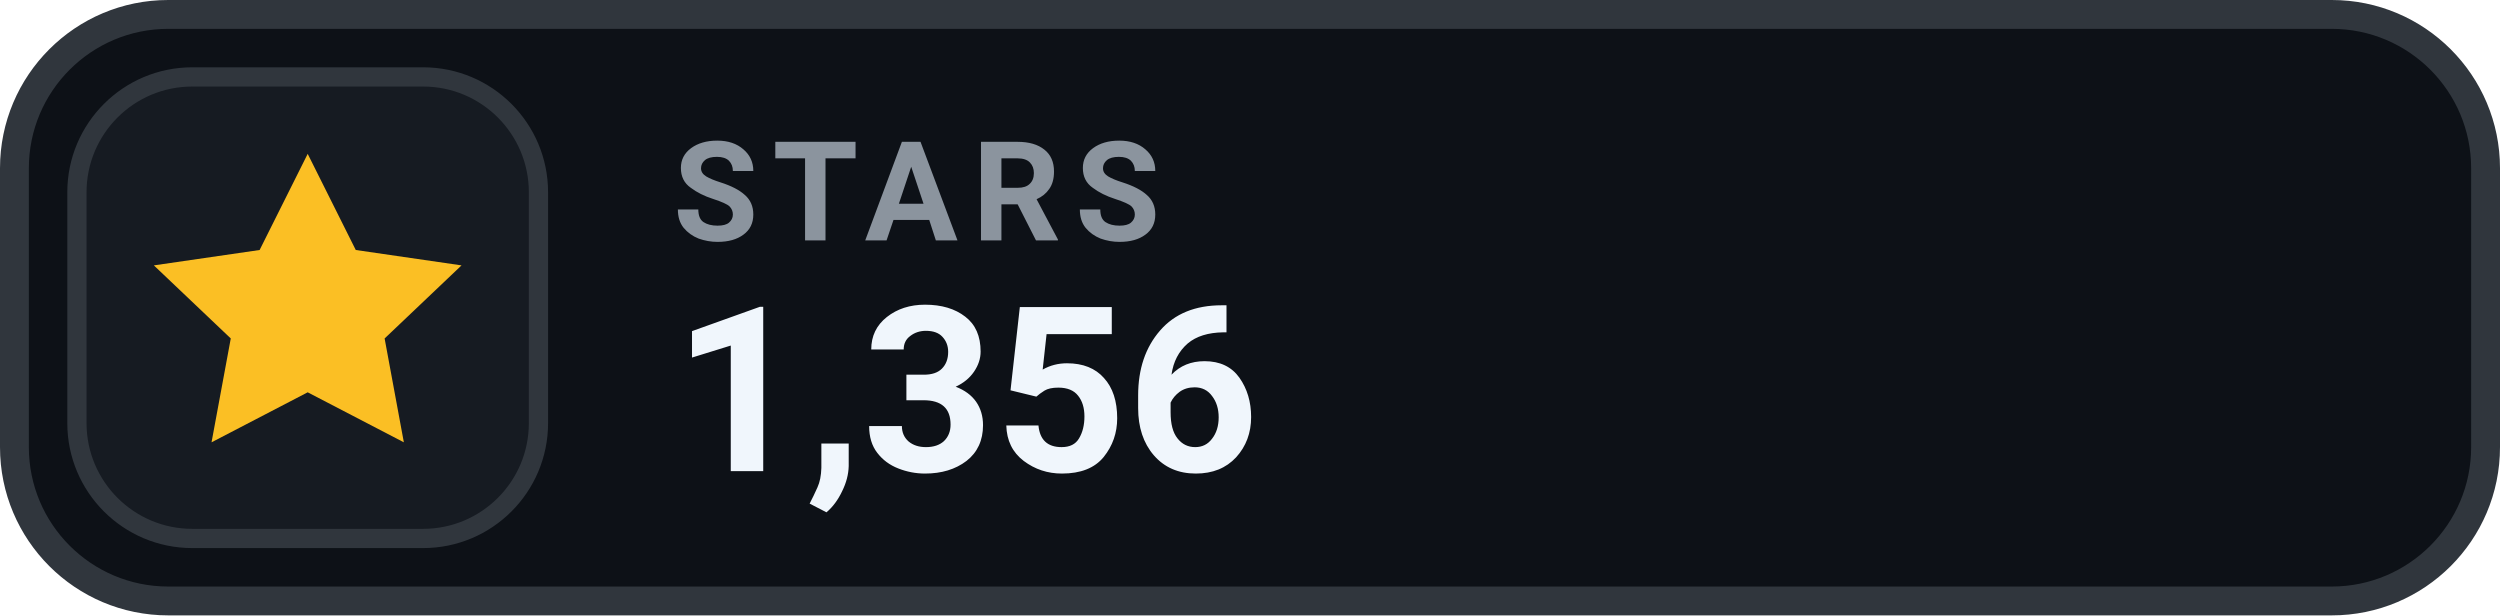
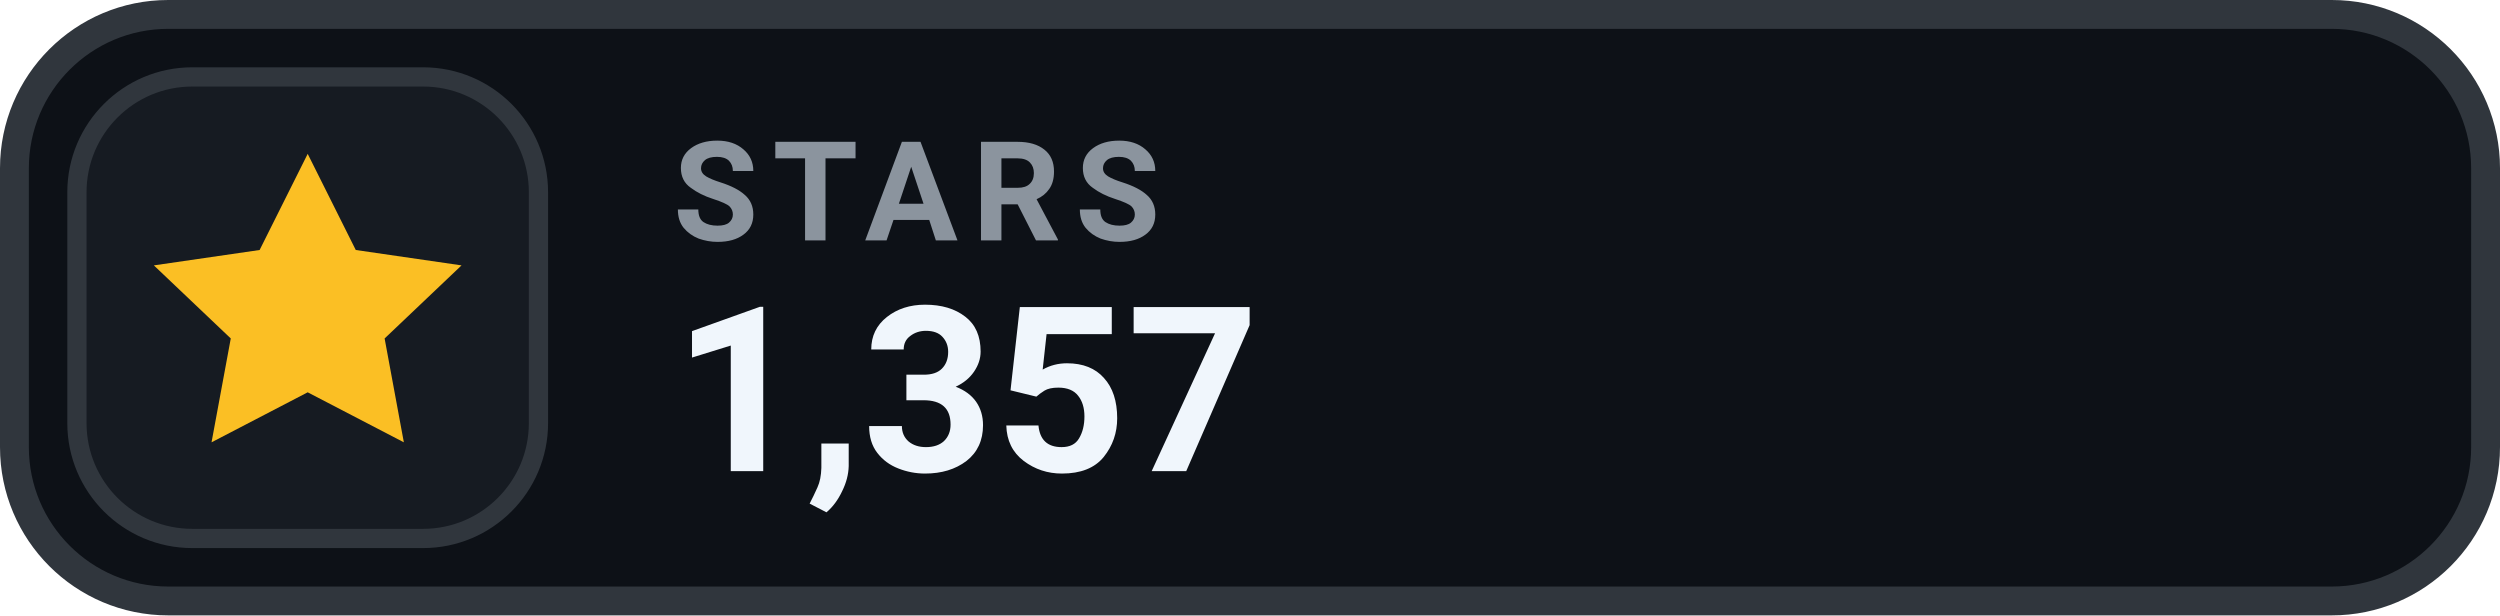
- <svg xmlns="http://www.w3.org/2000/svg" width="130" height="32" viewBox="0 0 130 32" role="img" aria-label="STARS 1,356">
+ <svg xmlns="http://www.w3.org/2000/svg" width="130" height="32" viewBox="0 0 130 32" role="img" aria-label="STARS 1,357">
  <rect x=".75" y=".75" width="128.5" height="30.5" rx="8" fill="#0D1117" stroke="#30363D" stroke-width="1.5" />
  <rect x="4" y="4" width="24" height="24" rx="6" fill="#161B22" stroke="#30363D" stroke-width="1" />
  <g transform="translate(16 16)" style="color:#FBBF24;">
    <path d="M0 -8 l2.5 5 5.5 .8 -4 3.8 1 5.4 -5 -2.6 -5 2.6 1 -5.4 -4 -3.8 5.5 -.8 Z" fill="currentColor" />
  </g>
  <text x="35" y="12.5" fill="#8B949E" font-family="-apple-system,BlinkMacSystemFont,'Segoe UI',Roboto,Helvetica,Arial,sans-serif" font-size="7.2" font-weight="700" letter-spacing=".75">STARS</text>
-   <text x="35" y="24.5" fill="#F0F6FC" font-family="-apple-system,BlinkMacSystemFont,'Segoe UI',Roboto,Helvetica,Arial,sans-serif" font-size="12" font-weight="700">1,356</text>
+   <text x="35" y="24.5" fill="#F0F6FC" font-family="-apple-system,BlinkMacSystemFont,'Segoe UI',Roboto,Helvetica,Arial,sans-serif" font-size="12" font-weight="700">1,357</text>
</svg>
